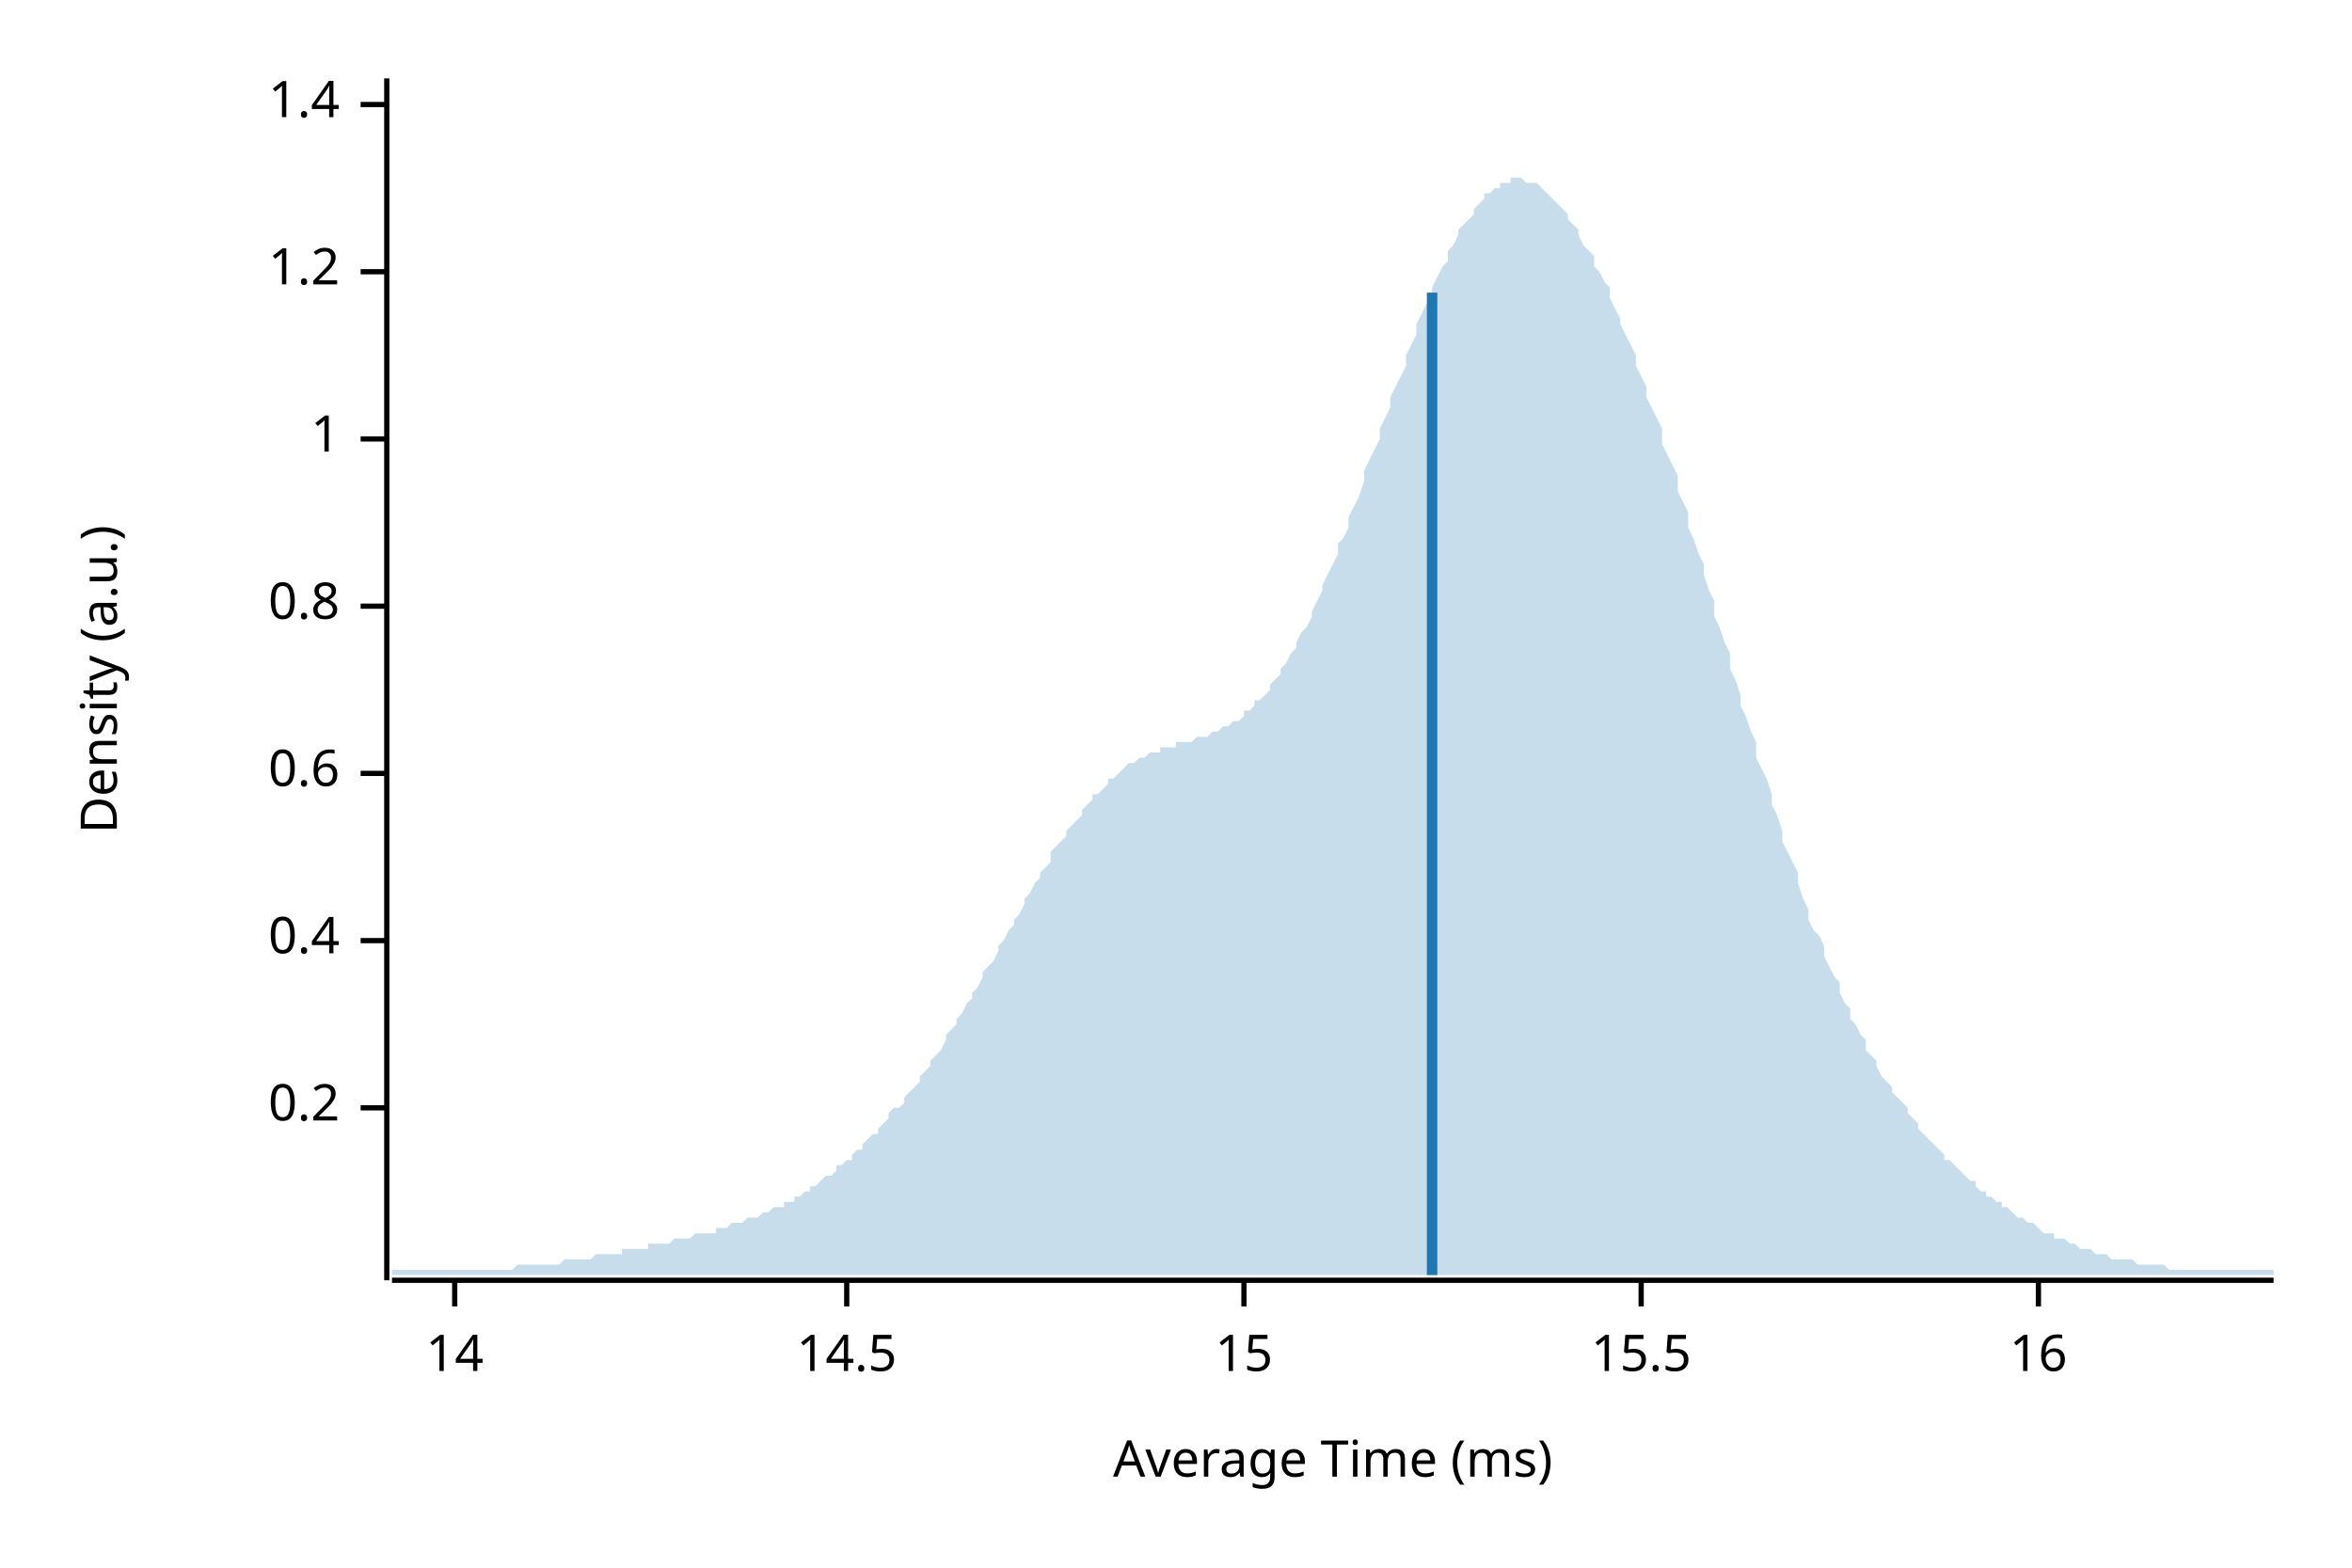
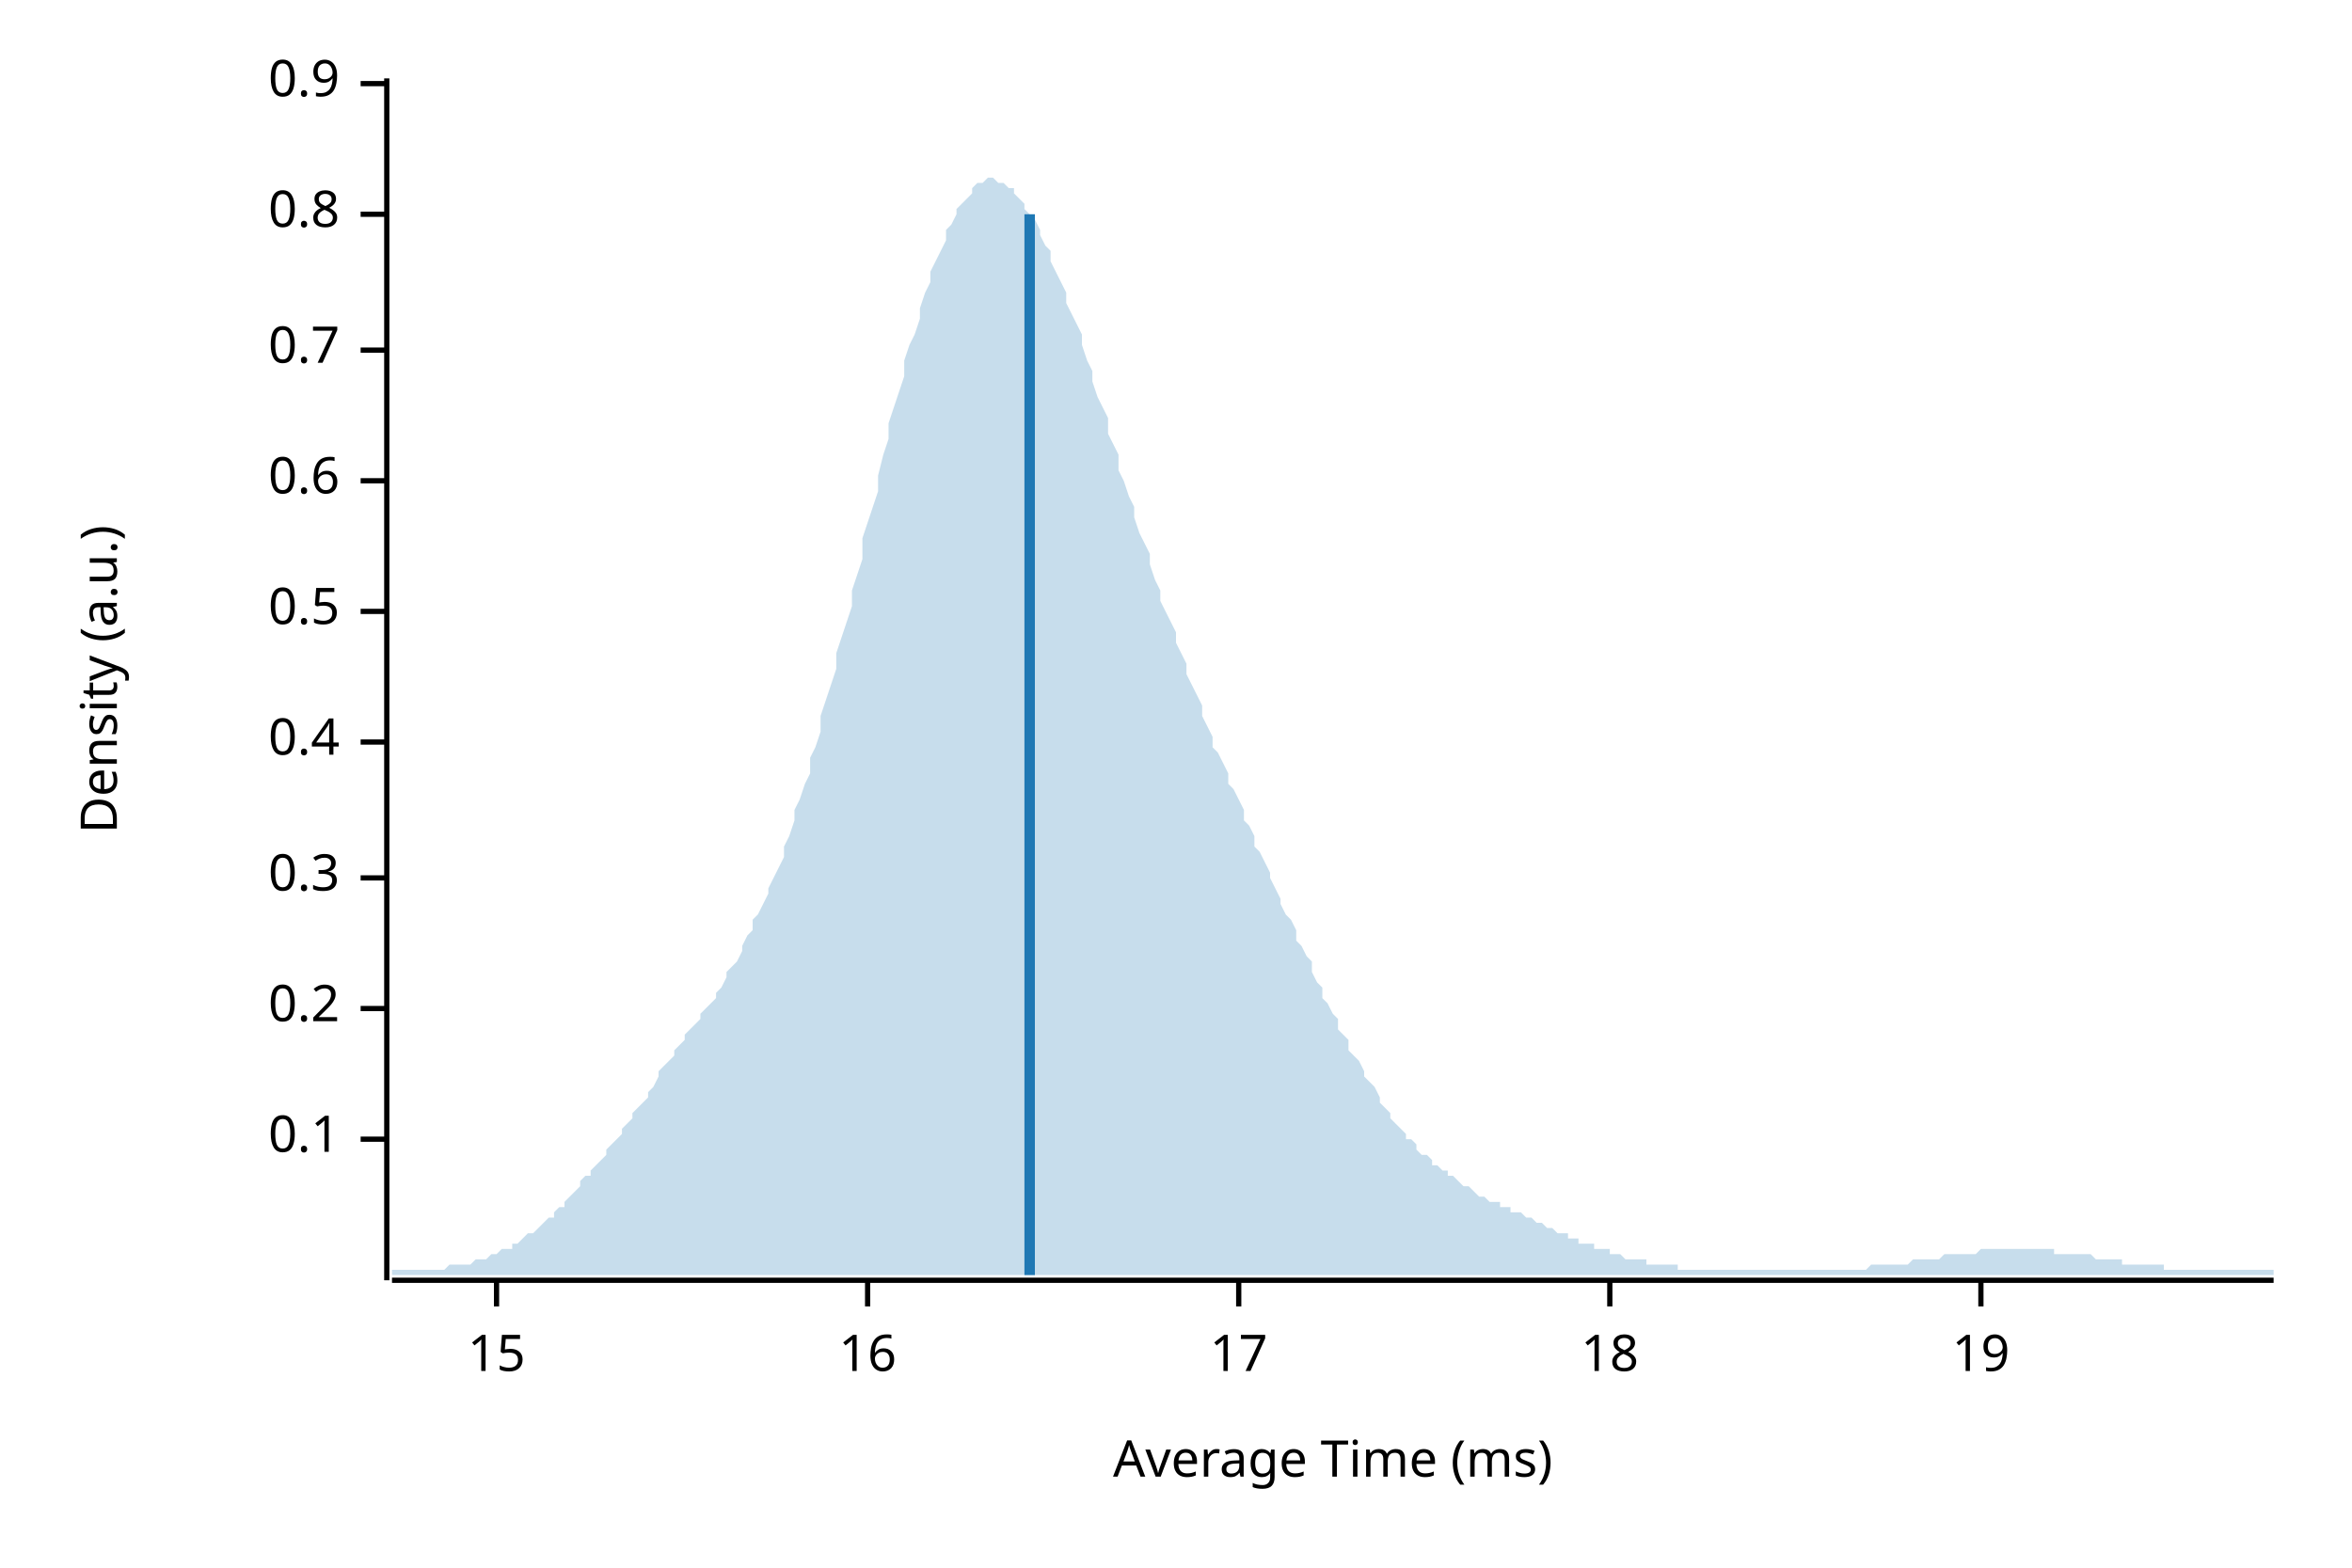
<svg xmlns="http://www.w3.org/2000/svg" width="450" height="300" viewBox="0 0 450 300">
  <text x="15" y="130" dy="0.76em" text-anchor="middle" font-family="sans-serif" font-size="9.677" opacity="1" fill="#000000" transform="rotate(270, 15, 130)">
Density (a.u.)
</text>
  <text x="255" y="285" dy="-0.5ex" text-anchor="middle" font-family="sans-serif" font-size="9.677" opacity="1" fill="#000000">
Average Time (ms)
</text>
  <polyline fill="none" opacity="1" stroke="#000000" stroke-width="1" points="74,15 74,245 " />
-   <text x="65" y="212" dy="0.5ex" text-anchor="end" font-family="sans-serif" font-size="9.677" opacity="1" fill="#000000">
+   <text x="65" y="218" dy="0.5ex" text-anchor="end" font-family="sans-serif" font-size="9.677" opacity="1" fill="#000000">
+ 0.1
+ </text>
+   <polyline fill="none" opacity="1" stroke="#000000" stroke-width="1" points="69,218 74,218 " />
+   <text x="65" y="193" dy="0.5ex" text-anchor="end" font-family="sans-serif" font-size="9.677" opacity="1" fill="#000000">
0.2
</text>
-   <polyline fill="none" opacity="1" stroke="#000000" stroke-width="1" points="69,212 74,212 " />
-   <text x="65" y="180" dy="0.5ex" text-anchor="end" font-family="sans-serif" font-size="9.677" opacity="1" fill="#000000">
+   <polyline fill="none" opacity="1" stroke="#000000" stroke-width="1" points="69,193 74,193 " />
+   <text x="65" y="168" dy="0.5ex" text-anchor="end" font-family="sans-serif" font-size="9.677" opacity="1" fill="#000000">
+ 0.3
+ </text>
+   <polyline fill="none" opacity="1" stroke="#000000" stroke-width="1" points="69,168 74,168 " />
+   <text x="65" y="142" dy="0.5ex" text-anchor="end" font-family="sans-serif" font-size="9.677" opacity="1" fill="#000000">
0.4
</text>
-   <polyline fill="none" opacity="1" stroke="#000000" stroke-width="1" points="69,180 74,180 " />
-   <text x="65" y="148" dy="0.5ex" text-anchor="end" font-family="sans-serif" font-size="9.677" opacity="1" fill="#000000">
+   <polyline fill="none" opacity="1" stroke="#000000" stroke-width="1" points="69,142 74,142 " />
+   <text x="65" y="117" dy="0.5ex" text-anchor="end" font-family="sans-serif" font-size="9.677" opacity="1" fill="#000000">
+ 0.5
+ </text>
+   <polyline fill="none" opacity="1" stroke="#000000" stroke-width="1" points="69,117 74,117 " />
+   <text x="65" y="92" dy="0.5ex" text-anchor="end" font-family="sans-serif" font-size="9.677" opacity="1" fill="#000000">
0.6
</text>
-   <polyline fill="none" opacity="1" stroke="#000000" stroke-width="1" points="69,148 74,148 " />
-   <text x="65" y="116" dy="0.5ex" text-anchor="end" font-family="sans-serif" font-size="9.677" opacity="1" fill="#000000">
+   <polyline fill="none" opacity="1" stroke="#000000" stroke-width="1" points="69,92 74,92 " />
+   <text x="65" y="67" dy="0.5ex" text-anchor="end" font-family="sans-serif" font-size="9.677" opacity="1" fill="#000000">
+ 0.7
+ </text>
+   <polyline fill="none" opacity="1" stroke="#000000" stroke-width="1" points="69,67 74,67 " />
+   <text x="65" y="41" dy="0.5ex" text-anchor="end" font-family="sans-serif" font-size="9.677" opacity="1" fill="#000000">
0.8
</text>
-   <polyline fill="none" opacity="1" stroke="#000000" stroke-width="1" points="69,116 74,116 " />
-   <text x="65" y="84" dy="0.5ex" text-anchor="end" font-family="sans-serif" font-size="9.677" opacity="1" fill="#000000">
- 1
+   <polyline fill="none" opacity="1" stroke="#000000" stroke-width="1" points="69,41 74,41 " />
+   <text x="65" y="16" dy="0.5ex" text-anchor="end" font-family="sans-serif" font-size="9.677" opacity="1" fill="#000000">
+ 0.9
</text>
-   <polyline fill="none" opacity="1" stroke="#000000" stroke-width="1" points="69,84 74,84 " />
-   <text x="65" y="52" dy="0.5ex" text-anchor="end" font-family="sans-serif" font-size="9.677" opacity="1" fill="#000000">
- 1.2
- </text>
-   <polyline fill="none" opacity="1" stroke="#000000" stroke-width="1" points="69,52 74,52 " />
-   <text x="65" y="20" dy="0.5ex" text-anchor="end" font-family="sans-serif" font-size="9.677" opacity="1" fill="#000000">
- 1.4
- </text>
-   <polyline fill="none" opacity="1" stroke="#000000" stroke-width="1" points="69,20 74,20 " />
+   <polyline fill="none" opacity="1" stroke="#000000" stroke-width="1" points="69,16 74,16 " />
  <polyline fill="none" opacity="1" stroke="#000000" stroke-width="1" points="75,245 435,245 " />
-   <text x="87" y="255" dy="0.76em" text-anchor="middle" font-family="sans-serif" font-size="9.677" opacity="1" fill="#000000">
- 14
- </text>
-   <polyline fill="none" opacity="1" stroke="#000000" stroke-width="1" points="87,245 87,250 " />
-   <text x="162" y="255" dy="0.76em" text-anchor="middle" font-family="sans-serif" font-size="9.677" opacity="1" fill="#000000">
- 14.5
- </text>
-   <polyline fill="none" opacity="1" stroke="#000000" stroke-width="1" points="162,245 162,250 " />
-   <text x="238" y="255" dy="0.76em" text-anchor="middle" font-family="sans-serif" font-size="9.677" opacity="1" fill="#000000">
+   <text x="95" y="255" dy="0.76em" text-anchor="middle" font-family="sans-serif" font-size="9.677" opacity="1" fill="#000000">
15
</text>
-   <polyline fill="none" opacity="1" stroke="#000000" stroke-width="1" points="238,245 238,250 " />
-   <text x="314" y="255" dy="0.76em" text-anchor="middle" font-family="sans-serif" font-size="9.677" opacity="1" fill="#000000">
- 15.5
- </text>
-   <polyline fill="none" opacity="1" stroke="#000000" stroke-width="1" points="314,245 314,250 " />
-   <text x="390" y="255" dy="0.76em" text-anchor="middle" font-family="sans-serif" font-size="9.677" opacity="1" fill="#000000">
+   <polyline fill="none" opacity="1" stroke="#000000" stroke-width="1" points="95,245 95,250 " />
+   <text x="166" y="255" dy="0.76em" text-anchor="middle" font-family="sans-serif" font-size="9.677" opacity="1" fill="#000000">
16
</text>
-   <polyline fill="none" opacity="1" stroke="#000000" stroke-width="1" points="390,245 390,250 " />
-   <polygon opacity="0.25" fill="#1F78B4" points="75,243 75,243 76,243 77,243 77,243 78,243 79,243 80,243 80,243 81,243 82,243 82,243 83,243 84,243 85,243 85,243 86,243 87,243 87,243 88,243 89,243 90,243 90,243 91,243 92,243 93,243 93,243 94,243 95,243 95,243 96,243 97,243 98,243 98,243 99,242 100,242 100,242 101,242 102,242 103,242 103,242 104,242 105,242 106,242 106,242 107,242 108,241 108,241 109,241 110,241 111,241 111,241 112,241 113,241 113,241 114,240 115,240 116,240 116,240 117,240 118,240 119,240 119,239 120,239 121,239 121,239 122,239 123,239 124,239 124,238 125,238 126,238 126,238 127,238 128,238 129,237 129,237 130,237 131,237 131,237 132,237 133,236 134,236 134,236 135,236 136,236 137,236 137,235 138,235 139,235 139,235 140,234 141,234 142,234 142,234 143,233 144,233 144,233 145,233 146,232 147,232 147,232 148,231 149,231 150,231 150,230 151,230 152,230 152,229 153,229 154,228 155,228 155,227 156,227 157,226 157,226 158,225 159,225 160,224 160,223 161,223 162,222 163,222 163,221 164,220 165,220 165,219 166,218 167,217 168,217 168,216 169,215 170,214 170,213 171,212 172,212 173,211 173,210 174,209 175,208 176,207 176,206 177,205 178,204 178,203 179,202 180,201 181,199 181,198 182,197 183,196 183,195 184,194 185,192 186,191 186,190 187,189 188,187 188,186 189,185 190,184 191,182 191,181 192,180 193,178 194,177 194,176 195,175 196,173 196,172 197,171 198,169 199,168 199,167 200,166 201,165 201,163 202,162 203,161 204,160 204,159 205,158 206,157 207,156 207,155 208,154 209,153 209,152 210,152 211,151 212,150 212,149 213,149 214,148 214,148 215,147 216,146 217,146 217,146 218,145 219,145 220,144 220,144 221,144 222,144 222,143 223,143 224,143 225,143 225,142 226,142 227,142 227,142 228,142 229,141 230,141 230,141 231,141 232,140 232,140 233,140 234,139 235,139 235,139 236,138 237,138 238,137 238,136 239,136 240,135 240,134 241,134 242,133 243,132 243,131 244,130 245,129 245,128 246,127 247,125 248,124 248,123 249,121 250,120 251,118 251,117 252,115 253,113 253,112 254,110 255,108 256,106 256,104 257,103 258,101 258,99 259,97 260,95 261,92 261,90 262,88 263,86 264,84 264,82 265,80 266,78 266,76 267,74 268,72 269,70 269,68 270,66 271,64 271,62 272,60 273,58 274,56 274,55 275,53 276,51 277,50 277,48 278,47 279,45 279,44 280,43 281,42 282,41 282,40 283,39 284,38 284,37 285,37 286,36 287,36 287,35 288,35 289,35 289,34 290,34 291,34 292,35 292,35 293,35 294,35 295,36 295,36 296,37 297,38 297,38 298,39 299,40 300,41 300,42 301,43 302,44 302,45 303,47 304,48 305,49 305,51 306,52 307,54 308,55 308,57 309,59 310,61 310,62 311,64 312,66 313,68 313,70 314,72 315,74 315,76 316,78 317,80 318,82 318,85 319,87 320,89 321,91 321,94 322,96 323,98 323,101 324,103 325,106 326,108 326,110 327,113 328,115 328,118 329,120 330,123 331,125 331,128 332,130 333,133 333,135 334,137 335,140 336,142 336,145 337,147 338,149 339,152 339,154 340,156 341,159 341,161 342,163 343,165 344,167 344,169 345,172 346,174 346,176 347,178 348,179 349,181 349,183 350,185 351,187 352,188 352,190 353,192 354,193 354,195 355,196 356,198 357,199 357,201 358,202 359,203 359,204 360,206 361,207 362,208 362,209 363,210 364,211 365,212 365,213 366,214 367,215 367,216 368,217 369,218 370,219 370,219 371,220 372,221 372,222 373,222 374,223 375,224 375,224 376,225 377,226 378,226 378,227 379,228 380,228 380,229 381,229 382,230 383,230 383,231 384,231 385,232 385,232 386,233 387,233 388,234 388,234 389,234 390,235 390,235 391,236 392,236 393,236 393,237 394,237 395,237 396,238 396,238 397,238 398,239 398,239 399,239 400,239 401,240 401,240 402,240 403,240 403,240 404,241 405,241 406,241 406,241 407,241 408,241 409,242 409,242 410,242 411,242 411,242 412,242 413,242 414,242 414,242 415,243 416,243 416,243 417,243 418,243 419,243 419,243 420,243 421,243 422,243 422,243 423,243 424,243 424,243 425,243 426,243 427,243 427,243 428,243 429,243 429,243 430,243 431,243 432,243 432,243 433,243 434,243 435,243 435,244 75,244 " />
-   <polyline fill="none" opacity="1" stroke="#1F78B4" stroke-width="2" points="274,244 274,56 " />
+   <polyline fill="none" opacity="1" stroke="#000000" stroke-width="1" points="166,245 166,250 " />
+   <text x="237" y="255" dy="0.76em" text-anchor="middle" font-family="sans-serif" font-size="9.677" opacity="1" fill="#000000">
+ 17
+ </text>
+   <polyline fill="none" opacity="1" stroke="#000000" stroke-width="1" points="237,245 237,250 " />
+   <text x="308" y="255" dy="0.76em" text-anchor="middle" font-family="sans-serif" font-size="9.677" opacity="1" fill="#000000">
+ 18
+ </text>
+   <polyline fill="none" opacity="1" stroke="#000000" stroke-width="1" points="308,245 308,250 " />
+   <text x="379" y="255" dy="0.76em" text-anchor="middle" font-family="sans-serif" font-size="9.677" opacity="1" fill="#000000">
+ 19
+ </text>
+   <polyline fill="none" opacity="1" stroke="#000000" stroke-width="1" points="379,245 379,250 " />
+   <polygon opacity="0.25" fill="#1F78B4" points="75,243 75,243 76,243 77,243 77,243 78,243 79,243 80,243 80,243 81,243 82,243 82,243 83,243 84,243 85,243 85,243 86,242 87,242 87,242 88,242 89,242 90,242 90,242 91,241 92,241 93,241 93,241 94,240 95,240 95,240 96,239 97,239 98,239 98,238 99,238 100,237 100,237 101,236 102,236 103,235 103,235 104,234 105,233 106,233 106,232 107,231 108,231 108,230 109,229 110,228 111,227 111,226 112,225 113,225 113,224 114,223 115,222 116,221 116,220 117,219 118,218 119,217 119,216 120,215 121,214 121,213 122,212 123,211 124,210 124,209 125,208 126,206 126,205 127,204 128,203 129,202 129,201 130,200 131,199 131,198 132,197 133,196 134,195 134,194 135,193 136,192 137,191 137,190 138,189 139,187 139,186 140,185 141,184 142,182 142,181 143,179 144,178 144,176 145,175 146,173 147,171 147,170 148,168 149,166 150,164 150,162 151,160 152,157 152,155 153,153 154,150 155,148 155,145 156,143 157,140 157,137 158,134 159,131 160,128 160,125 161,122 162,119 163,116 163,113 164,110 165,107 165,103 166,100 167,97 168,94 168,91 169,87 170,84 170,81 171,78 172,75 173,72 173,69 174,66 175,64 176,61 176,59 177,56 178,54 178,52 179,50 180,48 181,46 181,44 182,43 183,41 183,40 184,39 185,38 186,37 186,36 187,35 188,35 188,35 189,34 190,34 191,35 191,35 192,35 193,36 194,36 194,37 195,38 196,39 196,40 197,41 198,42 199,44 199,45 200,47 201,48 201,50 202,52 203,54 204,56 204,58 205,60 206,62 207,64 207,66 208,69 209,71 209,73 210,76 211,78 212,80 212,83 213,85 214,87 214,90 215,92 216,95 217,97 217,99 218,102 219,104 220,106 220,108 221,111 222,113 222,115 223,117 224,119 225,121 225,123 226,125 227,127 227,129 228,131 229,133 230,135 230,137 231,139 232,141 232,143 233,144 234,146 235,148 235,150 236,151 237,153 238,155 238,157 239,158 240,160 240,162 241,163 242,165 243,167 243,168 244,170 245,172 245,173 246,175 247,176 248,178 248,180 249,181 250,183 251,184 251,186 252,188 253,189 253,191 254,192 255,194 256,195 256,197 257,198 258,199 258,201 259,202 260,203 261,205 261,206 262,207 263,208 264,210 264,211 265,212 266,213 266,214 267,215 268,216 269,217 269,218 270,218 271,219 271,220 272,221 273,221 274,222 274,223 275,223 276,224 277,224 277,225 278,225 279,226 279,226 280,227 281,227 282,228 282,228 283,229 284,229 284,229 285,230 286,230 287,230 287,231 288,231 289,231 289,232 290,232 291,232 292,233 292,233 293,233 294,234 295,234 295,234 296,235 297,235 297,235 298,236 299,236 300,236 300,237 301,237 302,237 302,238 303,238 304,238 305,238 305,239 306,239 307,239 308,239 308,240 309,240 310,240 310,240 311,241 312,241 313,241 313,241 314,241 315,241 315,242 316,242 317,242 318,242 318,242 319,242 320,242 321,242 321,243 322,243 323,243 323,243 324,243 325,243 326,243 326,243 327,243 328,243 328,243 329,243 330,243 331,243 331,243 332,243 333,243 333,243 334,243 335,243 336,243 336,243 337,243 338,243 339,243 339,243 340,243 341,243 341,243 342,243 343,243 344,243 344,243 345,243 346,243 346,243 347,243 348,243 349,243 349,243 350,243 351,243 352,243 352,243 353,243 354,243 354,243 355,243 356,243 357,243 357,243 358,242 359,242 359,242 360,242 361,242 362,242 362,242 363,242 364,242 365,242 365,242 366,241 367,241 367,241 368,241 369,241 370,241 370,241 371,241 372,240 372,240 373,240 374,240 375,240 375,240 376,240 377,240 378,240 378,240 379,239 380,239 380,239 381,239 382,239 383,239 383,239 384,239 385,239 385,239 386,239 387,239 388,239 388,239 389,239 390,239 390,239 391,239 392,239 393,239 393,240 394,240 395,240 396,240 396,240 397,240 398,240 398,240 399,240 400,240 401,241 401,241 402,241 403,241 403,241 404,241 405,241 406,241 406,242 407,242 408,242 409,242 409,242 410,242 411,242 411,242 412,242 413,242 414,242 414,243 415,243 416,243 416,243 417,243 418,243 419,243 419,243 420,243 421,243 422,243 422,243 423,243 424,243 424,243 425,243 426,243 427,243 427,243 428,243 429,243 429,243 430,243 431,243 432,243 432,243 433,243 434,243 435,243 435,244 75,244 " />
+   <polyline fill="none" opacity="1" stroke="#1F78B4" stroke-width="2" points="197,244 197,41 " />
</svg>
